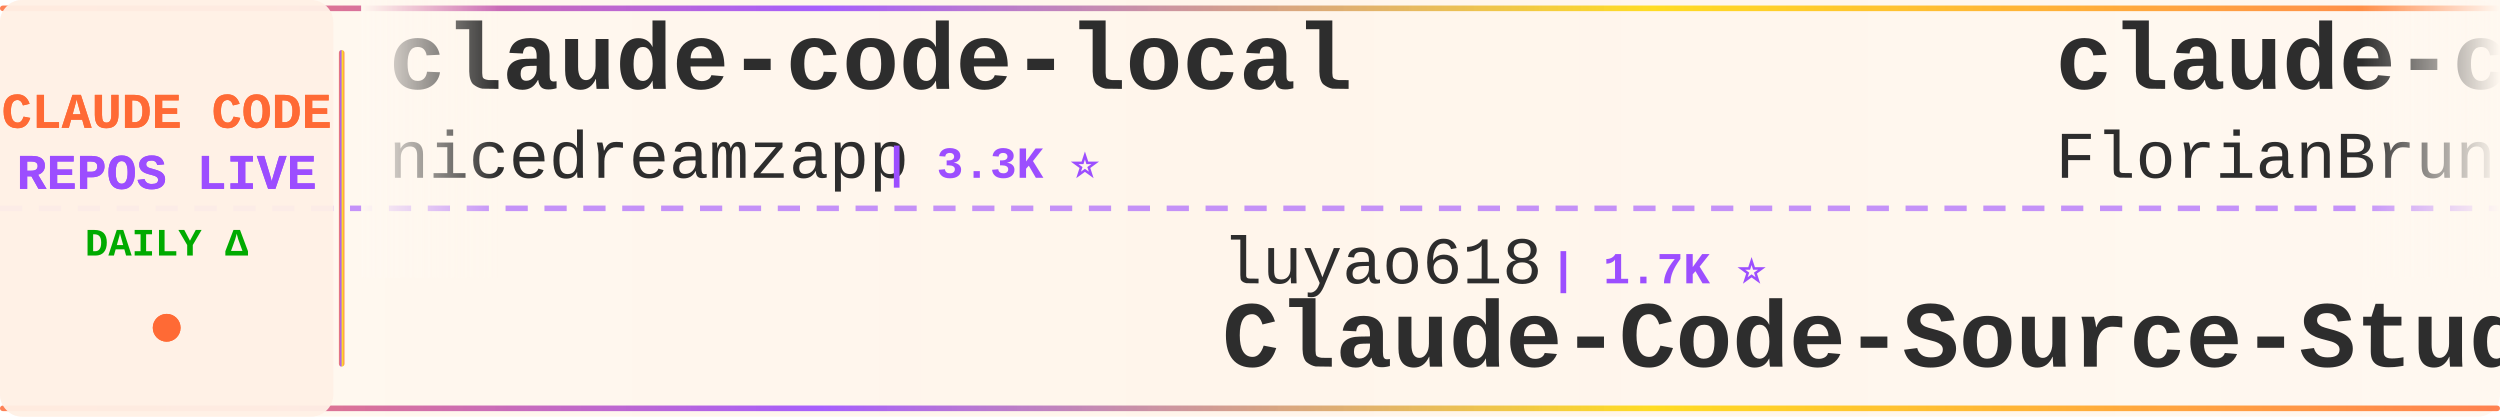
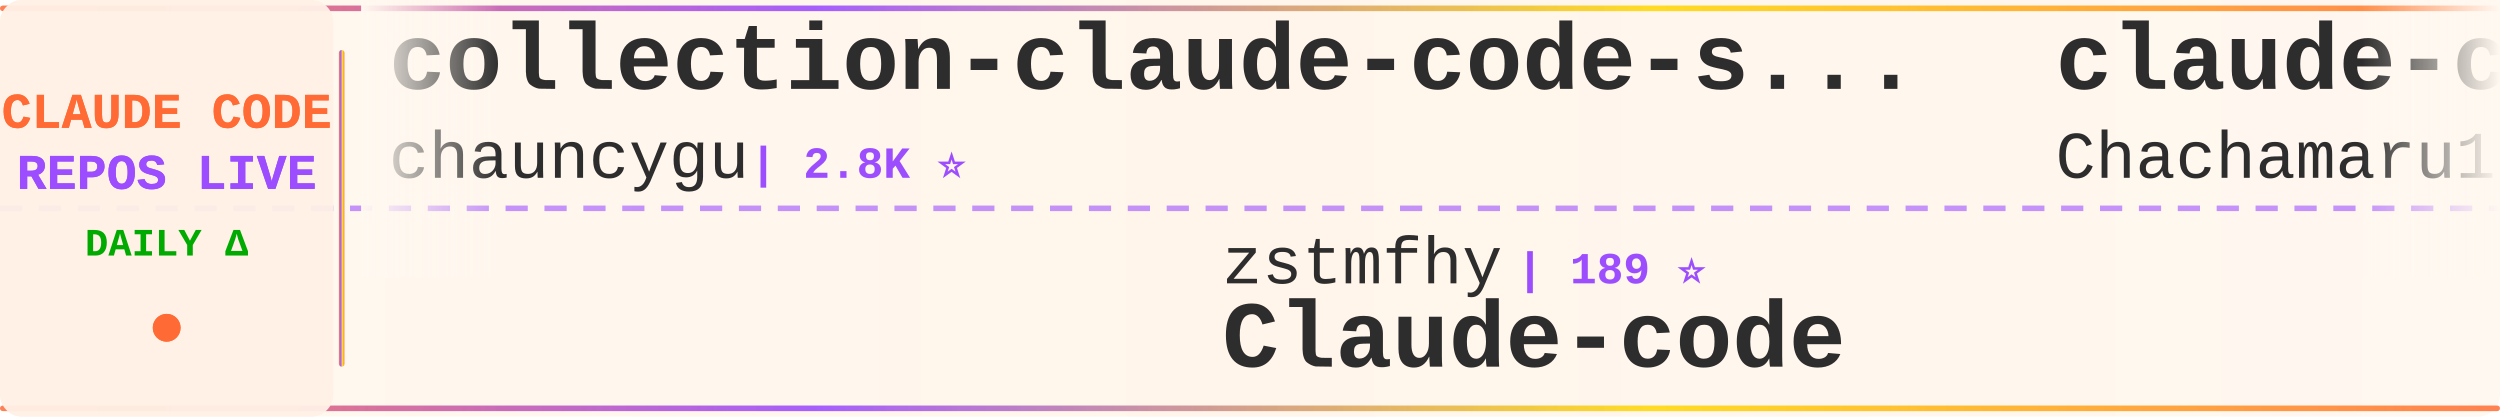
<svg xmlns="http://www.w3.org/2000/svg" width="900" height="150">
  <defs>
    <linearGradient id="tickerBg" x1="0%" y1="0%" x2="100%" y2="0%">
      <stop offset="0%" style="stop-color:#fff8f0;stop-opacity:0.98" />
      <stop offset="50%" style="stop-color:#fff5eb;stop-opacity:1" />
      <stop offset="100%" style="stop-color:#fff8f0;stop-opacity:0.98" />
    </linearGradient>
    <linearGradient id="borderGrad" x1="0%" y1="0%" x2="100%" y2="0%">
      <stop offset="0%" style="stop-color:#FF6B35;stop-opacity:0.85">
        <animate attributeName="stop-opacity" values="0.85;1;0.85" dur="2s" repeatCount="indefinite" />
      </stop>
      <stop offset="33%" style="stop-color:#9C4EFF;stop-opacity:0.9">
        <animate attributeName="stop-opacity" values="0.9;1;0.9" dur="2.2s" repeatCount="indefinite" />
      </stop>
      <stop offset="66%" style="stop-color:#FFD700;stop-opacity:0.85">
        <animate attributeName="stop-opacity" values="0.85;1;0.85" dur="1.8s" repeatCount="indefinite" />
      </stop>
      <stop offset="100%" style="stop-color:#FF6B35;stop-opacity:0.85">
        <animate attributeName="stop-opacity" values="0.85;1;0.85" dur="2s" repeatCount="indefinite" />
      </stop>
    </linearGradient>
    <filter id="textGlow">
      <feGaussianBlur stdDeviation="0.15" result="coloredBlur" />
      <feMerge>
        <feMergeNode in="coloredBlur" />
        <feMergeNode in="SourceGraphic" />
      </feMerge>
    </filter>
    <filter id="metricGlow">
      <feGaussianBlur stdDeviation="0.2" result="coloredBlur" />
      <feMerge>
        <feMergeNode in="coloredBlur" />
        <feMergeNode in="SourceGraphic" />
      </feMerge>
    </filter>
    <linearGradient id="leftFade" x1="0%" y1="0%" x2="100%" y2="0%">
      <stop offset="0%" style="stop-color:#fff8f0;stop-opacity:1" />
      <stop offset="100%" style="stop-color:#fff8f0;stop-opacity:0" />
    </linearGradient>
    <linearGradient id="rightFade" x1="0%" y1="0%" x2="100%" y2="0%">
      <stop offset="0%" style="stop-color:#fff8f0;stop-opacity:0" />
      <stop offset="100%" style="stop-color:#fff8f0;stop-opacity:1" />
    </linearGradient>
  </defs>
  <rect width="900" height="150" fill="url(#tickerBg)" rx="8" />
  <rect x="0" y="2" width="900" height="2" fill="url(#borderGrad)" rx="1" />
  <rect x="0" y="146" width="900" height="2" fill="url(#borderGrad)" rx="1" />
  <line x1="0" y1="75" x2="900" y2="75" stroke="#9C4EFF" stroke-width="2" stroke-dasharray="8 6" opacity="0.6" />
  <rect x="0" y="0" width="120" height="150" fill="#fff0e6" opacity="0.95" rx="8" />
  <text x="60" y="46" font-family="'Courier New', monospace" font-size="18" font-weight="bold" fill="#FF6B35" text-anchor="middle" filter="url(#textGlow)">
    CLAUDE CODE
  </text>
  <text x="60" y="68" font-family="'Courier New', monospace" font-size="18" font-weight="bold" fill="#9C4EFF" text-anchor="middle" filter="url(#textGlow)">
    REPOS LIVE
  </text>
  <text x="60" y="92" font-family="'Courier New', monospace" font-size="14" font-weight="bold" fill="#00aa00" text-anchor="middle">
    DAILY Δ
  </text>
  <circle cx="60" cy="118" r="5" fill="#FF6B35" filter="url(#metricGlow)">
    <animate attributeName="r" values="4;6;4" dur="1.5s" repeatCount="indefinite" />
    <animate attributeName="opacity" values="0.6;1;0.6" dur="1.5s" repeatCount="indefinite" />
  </circle>
  <rect x="122" y="18" width="2" height="114" fill="url(#borderGrad)" rx="1" />
  <clipPath id="tickerClip">
    <rect x="130" y="0" width="770" height="150" />
  </clipPath>
  <g clip-path="url(#tickerClip)">
    <g id="tickerItems">
      <animateTransform attributeName="transform" attributeType="XML" type="translate" from="0 0" to="-3000 0" dur="54s" repeatCount="indefinite" />
      <g transform="translate(0, 0)">
-         <text x="140" y="32" font-family="'Courier New', monospace" font-size="34" font-weight="bold" fill="#2d2d2d">claude-code-local</text>
-         <text x="140" y="64" font-family="'Courier New', monospace" font-size="24" font-weight="normal" fill="#2d2d2d" opacity="1.0">nicedreamzapp</text>
-         <text x="318" y="64" font-family="'Courier New', monospace" font-size="16" font-weight="bold" fill="#9C4EFF"> | 3.3K ⭐</text>
+         <text x="140" y="32" font-family="'Courier New', monospace" font-size="34" font-weight="bold" fill="#2d2d2d">collection-claude-code-s...</text>
+         <text x="140" y="64" font-family="'Courier New', monospace" font-size="24" font-weight="normal" fill="#2d2d2d" opacity="1.0">chauncygu</text>
+         <text x="270" y="64" font-family="'Courier New', monospace" font-size="16" font-weight="bold" fill="#9C4EFF"> | 2.8K ⭐</text>
      </g>
      <g transform="translate(300, 0)">
-         <text x="140" y="102" font-family="'Courier New', monospace" font-size="24" font-weight="normal" fill="#2d2d2d" opacity="1.0">luyao618</text>
-         <text x="258" y="102" font-family="'Courier New', monospace" font-size="16" font-weight="bold" fill="#9C4EFF"> | 1.7K ⭐</text>
-         <text x="140" y="132" font-family="'Courier New', monospace" font-size="34" font-weight="bold" fill="#2d2d2d">Claude-Code-Source-Study</text>
+         <text x="140" y="102" font-family="'Courier New', monospace" font-size="24" font-weight="normal" fill="#2d2d2d" opacity="1.0">zstmfhy</text>
+         <text x="246" y="102" font-family="'Courier New', monospace" font-size="16" font-weight="bold" fill="#9C4EFF"> | 189 ⭐</text>
+         <text x="140" y="132" font-family="'Courier New', monospace" font-size="34" font-weight="bold" fill="#2d2d2d">Claude-code</text>
      </g>
      <g transform="translate(600, 0)">
-         <text x="140" y="32" font-family="'Courier New', monospace" font-size="34" font-weight="bold" fill="#2d2d2d">claude-code-ultimate-gui...</text>
-         <text x="140" y="64" font-family="'Courier New', monospace" font-size="24" font-weight="normal" fill="#2d2d2d" opacity="1.0">FlorianBruniaux</text>
-         <text x="342" y="64" font-family="'Courier New', monospace" font-size="16" font-weight="bold" fill="#9C4EFF"> | 6.0K ⭐ +2</text>
+         <text x="140" y="32" font-family="'Courier New', monospace" font-size="34" font-weight="bold" fill="#2d2d2d">claude-code-harness</text>
+         <text x="140" y="64" font-family="'Courier New', monospace" font-size="24" font-weight="normal" fill="#2d2d2d" opacity="1.0">Chachamaru127</text>
+         <text x="318" y="64" font-family="'Courier New', monospace" font-size="16" font-weight="bold" fill="#9C4EFF"> | 3.1K ⭐ +1</text>
      </g>
      <g transform="translate(900, 0)">
-         <text x="140" y="102" font-family="'Courier New', monospace" font-size="24" font-weight="normal" fill="#2d2d2d" opacity="1.0">krusemediallc</text>
-         <text x="318" y="102" font-family="'Courier New', monospace" font-size="16" font-weight="bold" fill="#9C4EFF"> | 1.5K ⭐ +1</text>
-         <text x="140" y="132" font-family="'Courier New', monospace" font-size="34" font-weight="bold" fill="#2d2d2d">arcads-claude-code</text>
+         <text x="140" y="102" font-family="'Courier New', monospace" font-size="24" font-weight="normal" fill="#2d2d2d" opacity="1.0">frankbria</text>
+         <text x="270" y="102" font-family="'Courier New', monospace" font-size="16" font-weight="bold" fill="#9C4EFF"> | 9.6K ⭐</text>
+         <text x="140" y="132" font-family="'Courier New', monospace" font-size="34" font-weight="bold" fill="#2d2d2d">ralph-claude-code</text>
      </g>
      <g transform="translate(1200, 0)">
-         <text x="140" y="32" font-family="'Courier New', monospace" font-size="34" font-weight="bold" fill="#2d2d2d">claude-code-reverse</text>
-         <text x="140" y="64" font-family="'Courier New', monospace" font-size="24" font-weight="normal" fill="#2d2d2d" opacity="1.0">Yuyz0112</text>
-         <text x="258" y="64" font-family="'Courier New', monospace" font-size="16" font-weight="bold" fill="#9C4EFF"> | 2.4K ⭐</text>
+         <text x="140" y="32" font-family="'Courier New', monospace" font-size="34" font-weight="bold" fill="#2d2d2d">claude-code-system-promp...</text>
+         <text x="140" y="64" font-family="'Courier New', monospace" font-size="24" font-weight="normal" fill="#2d2d2d" opacity="1.0">Piebald-AI</text>
+         <text x="282" y="64" font-family="'Courier New', monospace" font-size="16" font-weight="bold" fill="#9C4EFF"> | 12.7K ⭐</text>
      </g>
      <g transform="translate(1500, 0)">
+         <text x="140" y="102" font-family="'Courier New', monospace" font-size="24" font-weight="normal" fill="#2d2d2d" opacity="1.0">edmund-io</text>
+         <text x="270" y="102" font-family="'Courier New', monospace" font-size="16" font-weight="bold" fill="#9C4EFF"> | 1.5K ⭐</text>
+         <text x="140" y="132" font-family="'Courier New', monospace" font-size="34" font-weight="bold" fill="#2d2d2d">edmunds-claude-code</text>
+       </g>
+       <g transform="translate(1800, 0)">
+         <text x="140" y="32" font-family="'Courier New', monospace" font-size="34" font-weight="bold" fill="#2d2d2d">claude-code-source</text>
+         <text x="140" y="64" font-family="'Courier New', monospace" font-size="24" font-weight="normal" fill="#2d2d2d" opacity="1.0">hangsman</text>
+         <text x="258" y="64" font-family="'Courier New', monospace" font-size="16" font-weight="bold" fill="#9C4EFF"> | 795 ⭐</text>
+       </g>
+       <g transform="translate(2100, 0)">
        <text x="140" y="102" font-family="'Courier New', monospace" font-size="24" font-weight="normal" fill="#2d2d2d" opacity="1.0">777genius</text>
        <text x="270" y="102" font-family="'Courier New', monospace" font-size="16" font-weight="bold" fill="#9C4EFF"> | 933 ⭐</text>
        <text x="140" y="132" font-family="'Courier New', monospace" font-size="34" font-weight="bold" fill="#2d2d2d">claude-code-source-code</text>
      </g>
-       <g transform="translate(1800, 0)">
-         <text x="140" y="32" font-family="'Courier New', monospace" font-size="34" font-weight="bold" fill="#2d2d2d">claude-code-book</text>
-         <text x="140" y="64" font-family="'Courier New', monospace" font-size="24" font-weight="normal" fill="#2d2d2d" opacity="1.0">lintsinghua</text>
-         <text x="294" y="64" font-family="'Courier New', monospace" font-size="16" font-weight="bold" fill="#9C4EFF"> | 4.3K ⭐</text>
-       </g>
-       <g transform="translate(2100, 0)">
-         <text x="140" y="102" font-family="'Courier New', monospace" font-size="24" font-weight="normal" fill="#2d2d2d" opacity="1.0">shareAI-lab</text>
-         <text x="294" y="102" font-family="'Courier New', monospace" font-size="16" font-weight="bold" fill="#9C4EFF"> | 77.1K ⭐ +14</text>
-         <text x="140" y="132" font-family="'Courier New', monospace" font-size="34" font-weight="bold" fill="#2d2d2d">learn-claude-code</text>
-       </g>
      <g transform="translate(2400, 0)">
-         <text x="140" y="32" font-family="'Courier New', monospace" font-size="34" font-weight="bold" fill="#2d2d2d">claude-code-rust</text>
-         <text x="140" y="64" font-family="'Courier New', monospace" font-size="24" font-weight="normal" fill="#2d2d2d" opacity="1.0">lorryjovens-hub</text>
-         <text x="342" y="64" font-family="'Courier New', monospace" font-size="16" font-weight="bold" fill="#9C4EFF"> | 1.7K ⭐</text>
+         <text x="140" y="32" font-family="'Courier New', monospace" font-size="34" font-weight="bold" fill="#2d2d2d">claude-code-source-build</text>
+         <text x="140" y="64" font-family="'Courier New', monospace" font-size="24" font-weight="normal" fill="#2d2d2d" opacity="1.0">andrew-kramer-inno</text>
+         <text x="378" y="64" font-family="'Courier New', monospace" font-size="16" font-weight="bold" fill="#9C4EFF"> | 596 ⭐</text>
      </g>
      <g transform="translate(2700, 0)">
-         <text x="140" y="102" font-family="'Courier New', monospace" font-size="24" font-weight="normal" fill="#2d2d2d" opacity="1.0">ykdojo</text>
-         <text x="234" y="102" font-family="'Courier New', monospace" font-size="16" font-weight="bold" fill="#9C4EFF"> | 10.1K ⭐ +4</text>
-         <text x="140" y="132" font-family="'Courier New', monospace" font-size="34" font-weight="bold" fill="#2d2d2d">claude-code-tips</text>
+         <text x="140" y="102" font-family="'Courier New', monospace" font-size="24" font-weight="normal" fill="#2d2d2d" opacity="1.0">ChrisWiles</text>
+         <text x="282" y="102" font-family="'Courier New', monospace" font-size="16" font-weight="bold" fill="#9C4EFF"> | 6.1K ⭐</text>
+         <text x="140" y="132" font-family="'Courier New', monospace" font-size="34" font-weight="bold" fill="#2d2d2d">claude-code-showcase</text>
      </g>
      <g transform="translate(3000, 0)">
-         <text x="140" y="32" font-family="'Courier New', monospace" font-size="34" font-weight="bold" fill="#2d2d2d">claude-code-local</text>
-         <text x="140" y="64" font-family="'Courier New', monospace" font-size="24" font-weight="normal" fill="#2d2d2d" opacity="1.0">nicedreamzapp</text>
-         <text x="318" y="64" font-family="'Courier New', monospace" font-size="16" font-weight="bold" fill="#9C4EFF"> | 3.3K ⭐</text>
+         <text x="140" y="32" font-family="'Courier New', monospace" font-size="34" font-weight="bold" fill="#2d2d2d">collection-claude-code-s...</text>
+         <text x="140" y="64" font-family="'Courier New', monospace" font-size="24" font-weight="normal" fill="#2d2d2d" opacity="1.0">chauncygu</text>
+         <text x="270" y="64" font-family="'Courier New', monospace" font-size="16" font-weight="bold" fill="#9C4EFF"> | 2.8K ⭐</text>
      </g>
      <g transform="translate(3300, 0)">
-         <text x="140" y="102" font-family="'Courier New', monospace" font-size="24" font-weight="normal" fill="#2d2d2d" opacity="1.0">luyao618</text>
-         <text x="258" y="102" font-family="'Courier New', monospace" font-size="16" font-weight="bold" fill="#9C4EFF"> | 1.7K ⭐</text>
-         <text x="140" y="132" font-family="'Courier New', monospace" font-size="34" font-weight="bold" fill="#2d2d2d">Claude-Code-Source-Study</text>
+         <text x="140" y="102" font-family="'Courier New', monospace" font-size="24" font-weight="normal" fill="#2d2d2d" opacity="1.0">zstmfhy</text>
+         <text x="246" y="102" font-family="'Courier New', monospace" font-size="16" font-weight="bold" fill="#9C4EFF"> | 189 ⭐</text>
+         <text x="140" y="132" font-family="'Courier New', monospace" font-size="34" font-weight="bold" fill="#2d2d2d">Claude-code</text>
      </g>
      <g transform="translate(3600, 0)">
-         <text x="140" y="32" font-family="'Courier New', monospace" font-size="34" font-weight="bold" fill="#2d2d2d">claude-code-ultimate-gui...</text>
-         <text x="140" y="64" font-family="'Courier New', monospace" font-size="24" font-weight="normal" fill="#2d2d2d" opacity="1.0">FlorianBruniaux</text>
-         <text x="342" y="64" font-family="'Courier New', monospace" font-size="16" font-weight="bold" fill="#9C4EFF"> | 6.0K ⭐ +2</text>
+         <text x="140" y="32" font-family="'Courier New', monospace" font-size="34" font-weight="bold" fill="#2d2d2d">claude-code-harness</text>
+         <text x="140" y="64" font-family="'Courier New', monospace" font-size="24" font-weight="normal" fill="#2d2d2d" opacity="1.0">Chachamaru127</text>
+         <text x="318" y="64" font-family="'Courier New', monospace" font-size="16" font-weight="bold" fill="#9C4EFF"> | 3.1K ⭐ +1</text>
      </g>
      <g transform="translate(3900, 0)">
-         <text x="140" y="102" font-family="'Courier New', monospace" font-size="24" font-weight="normal" fill="#2d2d2d" opacity="1.0">krusemediallc</text>
-         <text x="318" y="102" font-family="'Courier New', monospace" font-size="16" font-weight="bold" fill="#9C4EFF"> | 1.5K ⭐ +1</text>
-         <text x="140" y="132" font-family="'Courier New', monospace" font-size="34" font-weight="bold" fill="#2d2d2d">arcads-claude-code</text>
+         <text x="140" y="102" font-family="'Courier New', monospace" font-size="24" font-weight="normal" fill="#2d2d2d" opacity="1.0">frankbria</text>
+         <text x="270" y="102" font-family="'Courier New', monospace" font-size="16" font-weight="bold" fill="#9C4EFF"> | 9.6K ⭐</text>
+         <text x="140" y="132" font-family="'Courier New', monospace" font-size="34" font-weight="bold" fill="#2d2d2d">ralph-claude-code</text>
      </g>
    </g>
  </g>
  <rect x="130" y="0" width="50" height="100" fill="url(#leftFade)" />
  <rect x="850" y="0" width="50" height="100" fill="url(#rightFade)" />
</svg>
